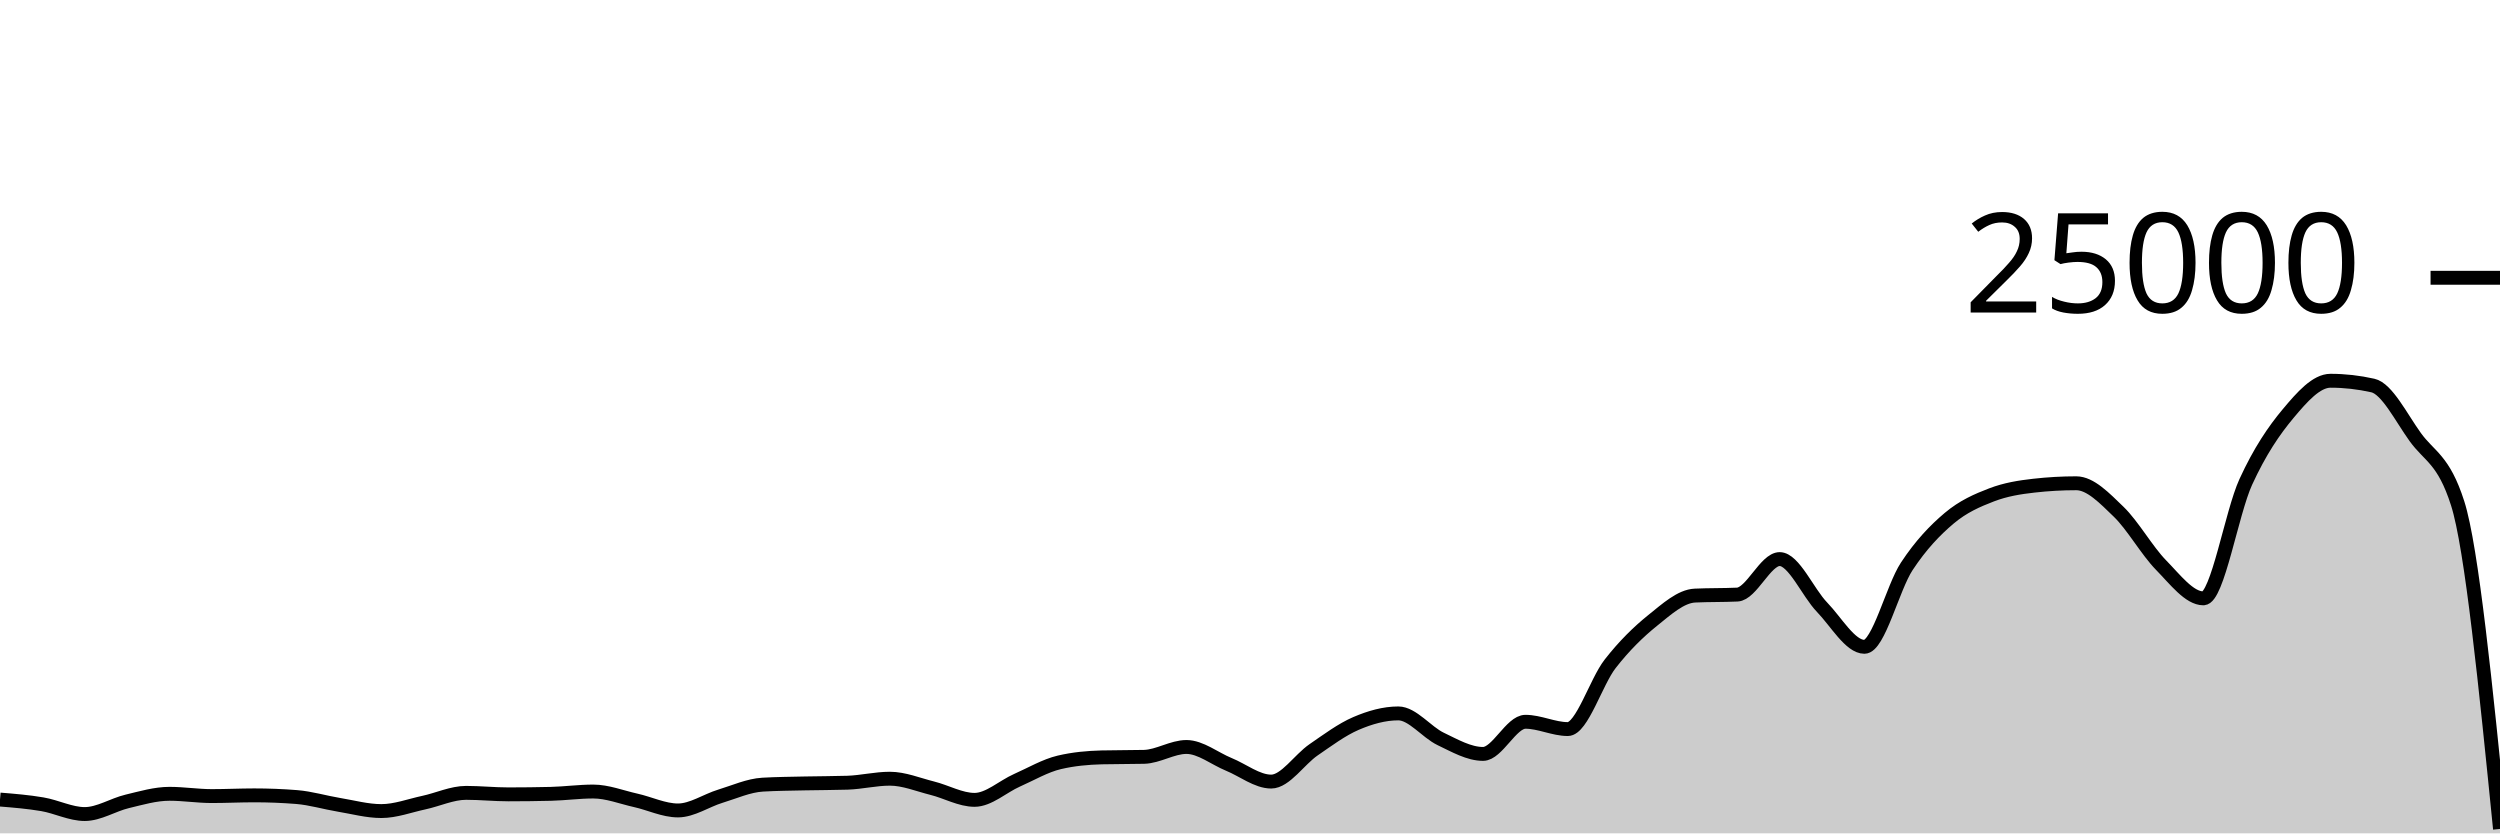
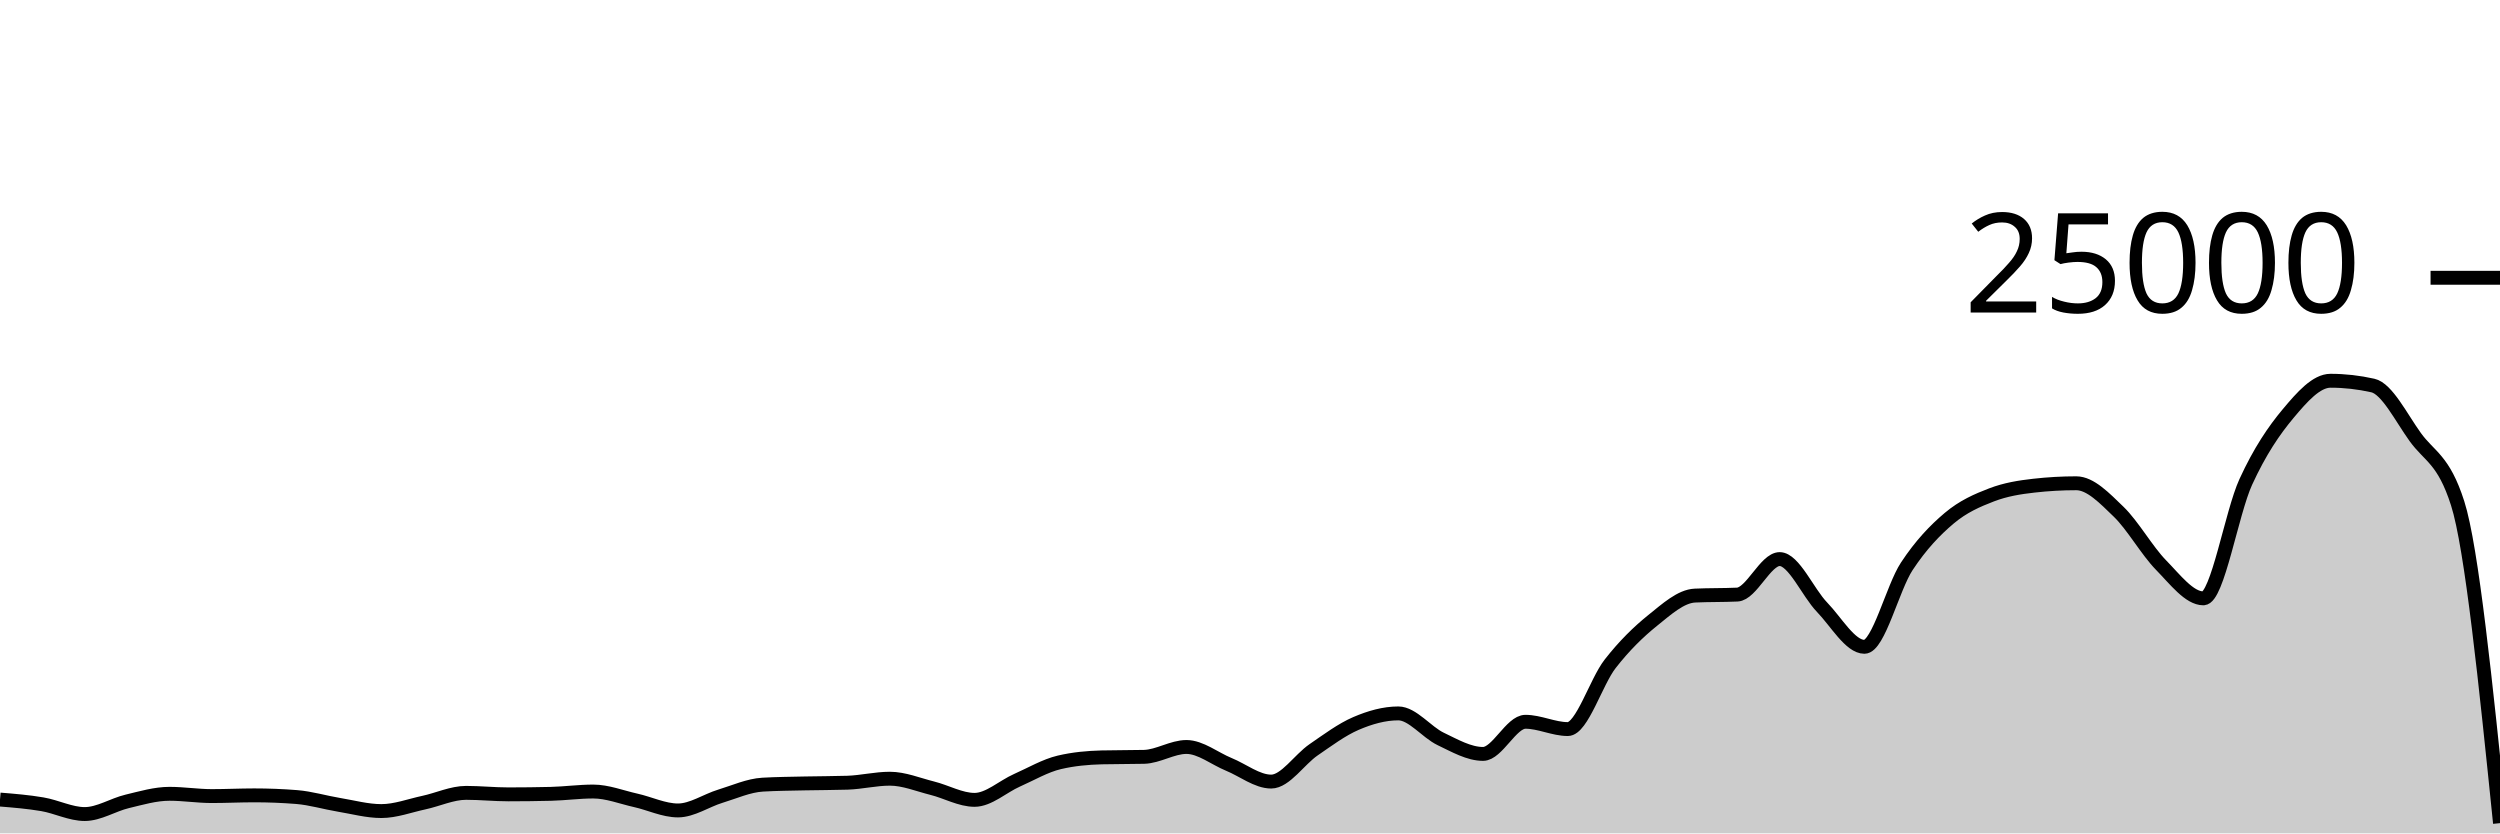
<svg xmlns="http://www.w3.org/2000/svg" viewBox="0 0 180 60">
  <g transform="translate(0,20)">
-     <path class="area" fill="rgba(0, 0, 0, 0.2)" d="M0,37.568C1.017,37.651,2.034,37.733,3.051,37.907C4.068,38.081,5.085,38.611,6.102,38.611C7.119,38.611,8.136,37.944,9.153,37.701C10.169,37.458,11.186,37.154,12.203,37.154C13.22,37.154,14.237,37.318,15.254,37.318C16.271,37.318,17.288,37.266,18.305,37.266C19.322,37.266,20.339,37.306,21.356,37.387C22.373,37.468,23.39,37.779,24.407,37.947C25.424,38.115,26.441,38.397,27.458,38.397C28.475,38.397,29.492,38.009,30.508,37.79C31.525,37.572,32.542,37.086,33.559,37.086C34.576,37.086,35.593,37.194,36.61,37.194C37.627,37.194,38.644,37.181,39.661,37.157C40.678,37.132,41.695,36.99,42.712,36.99C43.729,36.99,44.746,37.397,45.763,37.624C46.78,37.851,47.797,38.352,48.814,38.352C49.831,38.352,50.847,37.638,51.864,37.328C52.881,37.018,53.898,36.553,54.915,36.494C55.932,36.436,56.949,36.43,57.966,36.406C58.983,36.383,60,36.389,61.017,36.355C62.034,36.321,63.051,36.067,64.068,36.067C65.085,36.067,66.102,36.495,67.119,36.749C68.136,37.003,69.153,37.59,70.169,37.59C71.186,37.59,72.203,36.633,73.22,36.182C74.237,35.732,75.254,35.129,76.271,34.89C77.288,34.651,78.305,34.557,79.322,34.531C80.339,34.506,81.356,34.518,82.373,34.493C83.39,34.467,84.407,33.782,85.424,33.782C86.441,33.782,87.458,34.62,88.475,35.035C89.492,35.45,90.508,36.274,91.525,36.274C92.542,36.274,93.559,34.684,94.576,33.987C95.593,33.29,96.61,32.528,97.627,32.091C98.644,31.654,99.661,31.365,100.678,31.365C101.695,31.365,102.712,32.717,103.729,33.203C104.746,33.689,105.763,34.282,106.78,34.282C107.797,34.282,108.814,31.968,109.831,31.968C110.847,31.968,111.864,32.493,112.881,32.493C113.898,32.493,114.915,29.096,115.932,27.794C116.949,26.491,117.966,25.497,118.983,24.678C120,23.86,121.017,22.93,122.034,22.882C123.051,22.834,124.068,22.858,125.085,22.81C126.102,22.762,127.119,20.254,128.136,20.254C129.153,20.254,130.169,22.664,131.186,23.717C132.203,24.77,133.22,26.571,134.237,26.571C135.254,26.571,136.271,22.319,137.288,20.776C138.305,19.233,139.322,18.173,140.339,17.315C141.356,16.458,142.373,16.023,143.39,15.632C144.407,15.241,145.424,15.083,146.441,14.968C147.458,14.853,148.475,14.795,149.492,14.795C150.508,14.795,151.525,15.863,152.542,16.845C153.559,17.826,154.576,19.644,155.593,20.683C156.61,21.723,157.627,23.082,158.644,23.082C159.661,23.082,160.678,16.918,161.695,14.701C162.712,12.483,163.729,10.992,164.746,9.778C165.763,8.563,166.78,7.414,167.797,7.414C168.814,7.414,169.831,7.529,170.847,7.758C171.864,7.988,172.881,10.056,173.898,11.469C174.915,12.881,175.932,13.057,176.949,16.234C177.966,19.41,178.983,29.547,180,39.685L180,40C178.983,40,177.966,40,176.949,40C175.932,40,174.915,40,173.898,40C172.881,40,171.864,40,170.847,40C169.831,40,168.814,40,167.797,40C166.78,40,165.763,40,164.746,40C163.729,40,162.712,40,161.695,40C160.678,40,159.661,40,158.644,40C157.627,40,156.61,40,155.593,40C154.576,40,153.559,40,152.542,40C151.525,40,150.508,40,149.492,40C148.475,40,147.458,40,146.441,40C145.424,40,144.407,40,143.39,40C142.373,40,141.356,40,140.339,40C139.322,40,138.305,40,137.288,40C136.271,40,135.254,40,134.237,40C133.22,40,132.203,40,131.186,40C130.169,40,129.153,40,128.136,40C127.119,40,126.102,40,125.085,40C124.068,40,123.051,40,122.034,40C121.017,40,120,40,118.983,40C117.966,40,116.949,40,115.932,40C114.915,40,113.898,40,112.881,40C111.864,40,110.847,40,109.831,40C108.814,40,107.797,40,106.78,40C105.763,40,104.746,40,103.729,40C102.712,40,101.695,40,100.678,40C99.661,40,98.644,40,97.627,40C96.61,40,95.593,40,94.576,40C93.559,40,92.542,40,91.525,40C90.508,40,89.492,40,88.475,40C87.458,40,86.441,40,85.424,40C84.407,40,83.39,40,82.373,40C81.356,40,80.339,40,79.322,40C78.305,40,77.288,40,76.271,40C75.254,40,74.237,40,73.22,40C72.203,40,71.186,40,70.169,40C69.153,40,68.136,40,67.119,40C66.102,40,65.085,40,64.068,40C63.051,40,62.034,40,61.017,40C60,40,58.983,40,57.966,40C56.949,40,55.932,40,54.915,40C53.898,40,52.881,40,51.864,40C50.847,40,49.831,40,48.814,40C47.797,40,46.78,40,45.763,40C44.746,40,43.729,40,42.712,40C41.695,40,40.678,40,39.661,40C38.644,40,37.627,40,36.61,40C35.593,40,34.576,40,33.559,40C32.542,40,31.525,40,30.508,40C29.492,40,28.475,40,27.458,40C26.441,40,25.424,40,24.407,40C23.39,40,22.373,40,21.356,40C20.339,40,19.322,40,18.305,40C17.288,40,16.271,40,15.254,40C14.237,40,13.22,40,12.203,40C11.186,40,10.169,40,9.153,40C8.136,40,7.119,40,6.102,40C5.085,40,4.068,40,3.051,40C2.034,40,1.017,40,0,40Z" />
-     <path class="line" stroke="black" fill="none" d="M0,37.568C1.017,37.651,2.034,37.733,3.051,37.907C4.068,38.081,5.085,38.611,6.102,38.611C7.119,38.611,8.136,37.944,9.153,37.701C10.169,37.458,11.186,37.154,12.203,37.154C13.22,37.154,14.237,37.318,15.254,37.318C16.271,37.318,17.288,37.266,18.305,37.266C19.322,37.266,20.339,37.306,21.356,37.387C22.373,37.468,23.39,37.779,24.407,37.947C25.424,38.115,26.441,38.397,27.458,38.397C28.475,38.397,29.492,38.009,30.508,37.79C31.525,37.572,32.542,37.086,33.559,37.086C34.576,37.086,35.593,37.194,36.61,37.194C37.627,37.194,38.644,37.181,39.661,37.157C40.678,37.132,41.695,36.99,42.712,36.99C43.729,36.99,44.746,37.397,45.763,37.624C46.78,37.851,47.797,38.352,48.814,38.352C49.831,38.352,50.847,37.638,51.864,37.328C52.881,37.018,53.898,36.553,54.915,36.494C55.932,36.436,56.949,36.43,57.966,36.406C58.983,36.383,60,36.389,61.017,36.355C62.034,36.321,63.051,36.067,64.068,36.067C65.085,36.067,66.102,36.495,67.119,36.749C68.136,37.003,69.153,37.59,70.169,37.59C71.186,37.59,72.203,36.633,73.22,36.182C74.237,35.732,75.254,35.129,76.271,34.89C77.288,34.651,78.305,34.557,79.322,34.531C80.339,34.506,81.356,34.518,82.373,34.493C83.39,34.467,84.407,33.782,85.424,33.782C86.441,33.782,87.458,34.62,88.475,35.035C89.492,35.45,90.508,36.274,91.525,36.274C92.542,36.274,93.559,34.684,94.576,33.987C95.593,33.29,96.61,32.528,97.627,32.091C98.644,31.654,99.661,31.365,100.678,31.365C101.695,31.365,102.712,32.717,103.729,33.203C104.746,33.689,105.763,34.282,106.78,34.282C107.797,34.282,108.814,31.968,109.831,31.968C110.847,31.968,111.864,32.493,112.881,32.493C113.898,32.493,114.915,29.096,115.932,27.794C116.949,26.491,117.966,25.497,118.983,24.678C120,23.86,121.017,22.93,122.034,22.882C123.051,22.834,124.068,22.858,125.085,22.81C126.102,22.762,127.119,20.254,128.136,20.254C129.153,20.254,130.169,22.664,131.186,23.717C132.203,24.77,133.22,26.571,134.237,26.571C135.254,26.571,136.271,22.319,137.288,20.776C138.305,19.233,139.322,18.173,140.339,17.315C141.356,16.458,142.373,16.023,143.39,15.632C144.407,15.241,145.424,15.083,146.441,14.968C147.458,14.853,148.475,14.795,149.492,14.795C150.508,14.795,151.525,15.863,152.542,16.845C153.559,17.826,154.576,19.644,155.593,20.683C156.61,21.723,157.627,23.082,158.644,23.082C159.661,23.082,160.678,16.918,161.695,14.701C162.712,12.483,163.729,10.992,164.746,9.778C165.763,8.563,166.78,7.414,167.797,7.414C168.814,7.414,169.831,7.529,170.847,7.758C171.864,7.988,172.881,10.056,173.898,11.469C174.915,12.881,175.932,13.057,176.949,16.234C177.966,19.41,178.983,29.547,180,39.685" />
+     <path class="area" fill="rgba(0, 0, 0, 0.2)" d="M0,37.568C1.017,37.651,2.034,37.733,3.051,37.907C4.068,38.081,5.085,38.611,6.102,38.611C7.119,38.611,8.136,37.944,9.153,37.701C10.169,37.458,11.186,37.154,12.203,37.154C13.22,37.154,14.237,37.318,15.254,37.318C16.271,37.318,17.288,37.266,18.305,37.266C19.322,37.266,20.339,37.306,21.356,37.387C22.373,37.468,23.39,37.779,24.407,37.947C25.424,38.115,26.441,38.397,27.458,38.397C28.475,38.397,29.492,38.009,30.508,37.79C31.525,37.572,32.542,37.086,33.559,37.086C34.576,37.086,35.593,37.194,36.61,37.194C37.627,37.194,38.644,37.181,39.661,37.157C40.678,37.132,41.695,36.99,42.712,36.99C43.729,36.99,44.746,37.397,45.763,37.624C46.78,37.851,47.797,38.352,48.814,38.352C49.831,38.352,50.847,37.638,51.864,37.328C52.881,37.018,53.898,36.553,54.915,36.494C55.932,36.436,56.949,36.43,57.966,36.406C58.983,36.383,60,36.389,61.017,36.355C62.034,36.321,63.051,36.067,64.068,36.067C65.085,36.067,66.102,36.495,67.119,36.749C68.136,37.003,69.153,37.59,70.169,37.59C71.186,37.59,72.203,36.633,73.22,36.182C74.237,35.732,75.254,35.129,76.271,34.89C77.288,34.651,78.305,34.557,79.322,34.531C80.339,34.506,81.356,34.518,82.373,34.493C83.39,34.467,84.407,33.782,85.424,33.782C86.441,33.782,87.458,34.62,88.475,35.035C89.492,35.45,90.508,36.274,91.525,36.274C92.542,36.274,93.559,34.684,94.576,33.987C95.593,33.29,96.61,32.528,97.627,32.091C98.644,31.654,99.661,31.365,100.678,31.365C101.695,31.365,102.712,32.717,103.729,33.203C104.746,33.689,105.763,34.282,106.78,34.282C107.797,34.282,108.814,31.968,109.831,31.968C110.847,31.968,111.864,32.493,112.881,32.493C113.898,32.493,114.915,29.096,115.932,27.794C116.949,26.491,117.966,25.497,118.983,24.678C120,23.86,121.017,22.93,122.034,22.882C123.051,22.834,124.068,22.858,125.085,22.81C126.102,22.762,127.119,20.254,128.136,20.254C129.153,20.254,130.169,22.664,131.186,23.717C132.203,24.77,133.22,26.571,134.237,26.571C135.254,26.571,136.271,22.319,137.288,20.776C138.305,19.233,139.322,18.173,140.339,17.315C141.356,16.458,142.373,16.023,143.39,15.632C144.407,15.241,145.424,15.083,146.441,14.968C147.458,14.853,148.475,14.795,149.492,14.795C150.508,14.795,151.525,15.863,152.542,16.845C153.559,17.826,154.576,19.644,155.593,20.683C156.61,21.723,157.627,23.082,158.644,23.082C159.661,23.082,160.678,16.918,161.695,14.701C162.712,12.483,163.729,10.992,164.746,9.778C165.763,8.563,166.78,7.414,167.797,7.414C168.814,7.414,169.831,7.529,170.847,7.758C171.864,7.988,172.881,10.056,173.898,11.469C174.915,12.881,175.932,13.057,176.949,16.234C177.966,19.41,178.983,29.338,180,39.266L180,40C178.983,40,177.966,40,176.949,40C175.932,40,174.915,40,173.898,40C172.881,40,171.864,40,170.847,40C169.831,40,168.814,40,167.797,40C166.78,40,165.763,40,164.746,40C163.729,40,162.712,40,161.695,40C160.678,40,159.661,40,158.644,40C157.627,40,156.61,40,155.593,40C154.576,40,153.559,40,152.542,40C151.525,40,150.508,40,149.492,40C148.475,40,147.458,40,146.441,40C145.424,40,144.407,40,143.39,40C142.373,40,141.356,40,140.339,40C139.322,40,138.305,40,137.288,40C136.271,40,135.254,40,134.237,40C133.22,40,132.203,40,131.186,40C130.169,40,129.153,40,128.136,40C127.119,40,126.102,40,125.085,40C124.068,40,123.051,40,122.034,40C121.017,40,120,40,118.983,40C117.966,40,116.949,40,115.932,40C114.915,40,113.898,40,112.881,40C111.864,40,110.847,40,109.831,40C108.814,40,107.797,40,106.78,40C105.763,40,104.746,40,103.729,40C102.712,40,101.695,40,100.678,40C99.661,40,98.644,40,97.627,40C96.61,40,95.593,40,94.576,40C93.559,40,92.542,40,91.525,40C90.508,40,89.492,40,88.475,40C87.458,40,86.441,40,85.424,40C84.407,40,83.39,40,82.373,40C81.356,40,80.339,40,79.322,40C78.305,40,77.288,40,76.271,40C75.254,40,74.237,40,73.22,40C72.203,40,71.186,40,70.169,40C69.153,40,68.136,40,67.119,40C66.102,40,65.085,40,64.068,40C63.051,40,62.034,40,61.017,40C60,40,58.983,40,57.966,40C56.949,40,55.932,40,54.915,40C53.898,40,52.881,40,51.864,40C50.847,40,49.831,40,48.814,40C47.797,40,46.78,40,45.763,40C44.746,40,43.729,40,42.712,40C41.695,40,40.678,40,39.661,40C38.644,40,37.627,40,36.61,40C35.593,40,34.576,40,33.559,40C32.542,40,31.525,40,30.508,40C29.492,40,28.475,40,27.458,40C26.441,40,25.424,40,24.407,40C23.39,40,22.373,40,21.356,40C20.339,40,19.322,40,18.305,40C17.288,40,16.271,40,15.254,40C14.237,40,13.22,40,12.203,40C11.186,40,10.169,40,9.153,40C8.136,40,7.119,40,6.102,40C5.085,40,4.068,40,3.051,40C2.034,40,1.017,40,0,40Z" />
+     <path class="line" stroke="black" fill="none" d="M0,37.568C1.017,37.651,2.034,37.733,3.051,37.907C4.068,38.081,5.085,38.611,6.102,38.611C7.119,38.611,8.136,37.944,9.153,37.701C10.169,37.458,11.186,37.154,12.203,37.154C13.22,37.154,14.237,37.318,15.254,37.318C16.271,37.318,17.288,37.266,18.305,37.266C19.322,37.266,20.339,37.306,21.356,37.387C22.373,37.468,23.39,37.779,24.407,37.947C25.424,38.115,26.441,38.397,27.458,38.397C28.475,38.397,29.492,38.009,30.508,37.79C31.525,37.572,32.542,37.086,33.559,37.086C34.576,37.086,35.593,37.194,36.61,37.194C37.627,37.194,38.644,37.181,39.661,37.157C40.678,37.132,41.695,36.99,42.712,36.99C43.729,36.99,44.746,37.397,45.763,37.624C46.78,37.851,47.797,38.352,48.814,38.352C49.831,38.352,50.847,37.638,51.864,37.328C52.881,37.018,53.898,36.553,54.915,36.494C55.932,36.436,56.949,36.43,57.966,36.406C58.983,36.383,60,36.389,61.017,36.355C62.034,36.321,63.051,36.067,64.068,36.067C65.085,36.067,66.102,36.495,67.119,36.749C68.136,37.003,69.153,37.59,70.169,37.59C71.186,37.59,72.203,36.633,73.22,36.182C74.237,35.732,75.254,35.129,76.271,34.89C77.288,34.651,78.305,34.557,79.322,34.531C80.339,34.506,81.356,34.518,82.373,34.493C83.39,34.467,84.407,33.782,85.424,33.782C86.441,33.782,87.458,34.62,88.475,35.035C89.492,35.45,90.508,36.274,91.525,36.274C92.542,36.274,93.559,34.684,94.576,33.987C95.593,33.29,96.61,32.528,97.627,32.091C98.644,31.654,99.661,31.365,100.678,31.365C101.695,31.365,102.712,32.717,103.729,33.203C104.746,33.689,105.763,34.282,106.78,34.282C107.797,34.282,108.814,31.968,109.831,31.968C110.847,31.968,111.864,32.493,112.881,32.493C113.898,32.493,114.915,29.096,115.932,27.794C116.949,26.491,117.966,25.497,118.983,24.678C120,23.86,121.017,22.93,122.034,22.882C123.051,22.834,124.068,22.858,125.085,22.81C126.102,22.762,127.119,20.254,128.136,20.254C129.153,20.254,130.169,22.664,131.186,23.717C132.203,24.77,133.22,26.571,134.237,26.571C135.254,26.571,136.271,22.319,137.288,20.776C138.305,19.233,139.322,18.173,140.339,17.315C141.356,16.458,142.373,16.023,143.39,15.632C144.407,15.241,145.424,15.083,146.441,14.968C147.458,14.853,148.475,14.795,149.492,14.795C150.508,14.795,151.525,15.863,152.542,16.845C153.559,17.826,154.576,19.644,155.593,20.683C156.61,21.723,157.627,23.082,158.644,23.082C159.661,23.082,160.678,16.918,161.695,14.701C162.712,12.483,163.729,10.992,164.746,9.778C165.763,8.563,166.78,7.414,167.797,7.414C168.814,7.414,169.831,7.529,170.847,7.758C171.864,7.988,172.881,10.056,173.898,11.469C174.915,12.881,175.932,13.057,176.949,16.234C177.966,19.41,178.983,29.338,180,39.266" />
    <path class="axis-ceiling" stroke-width="1" stroke="black" fill="none" d="M175,0L180,0" />
    <text class="axis-ceiling-label" font-family="sans-serif" text-anchor="end" font-size="10px" x="170" y="2.5">25000</text>
  </g>
</svg>
